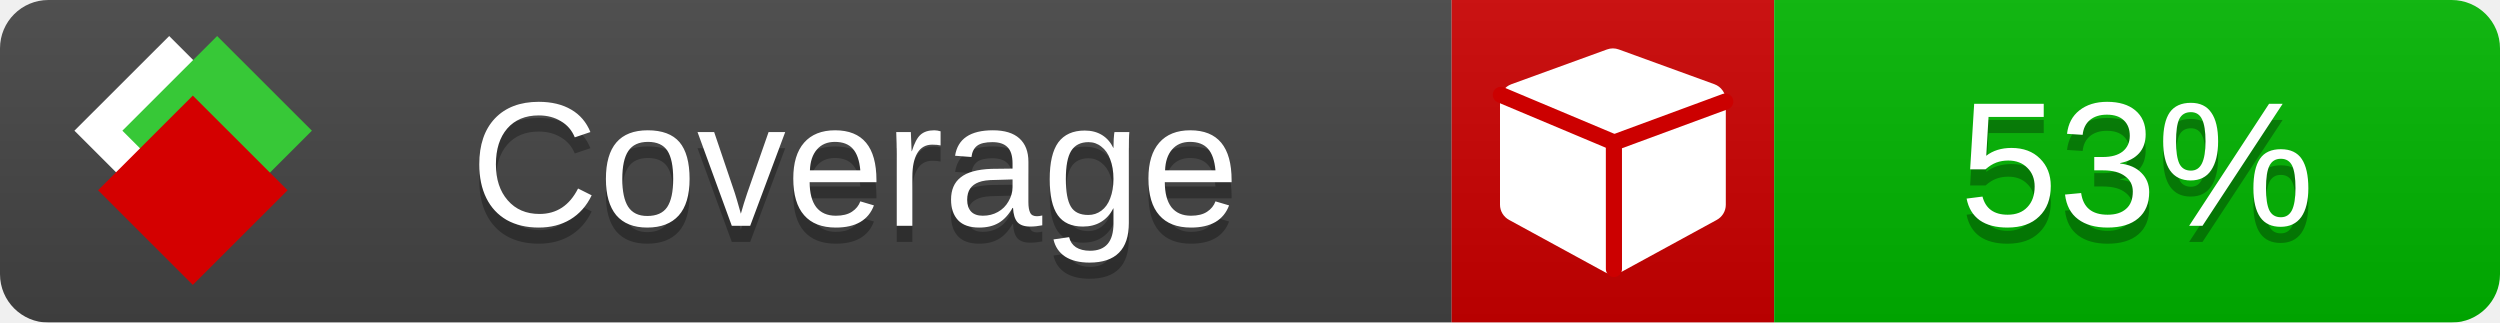
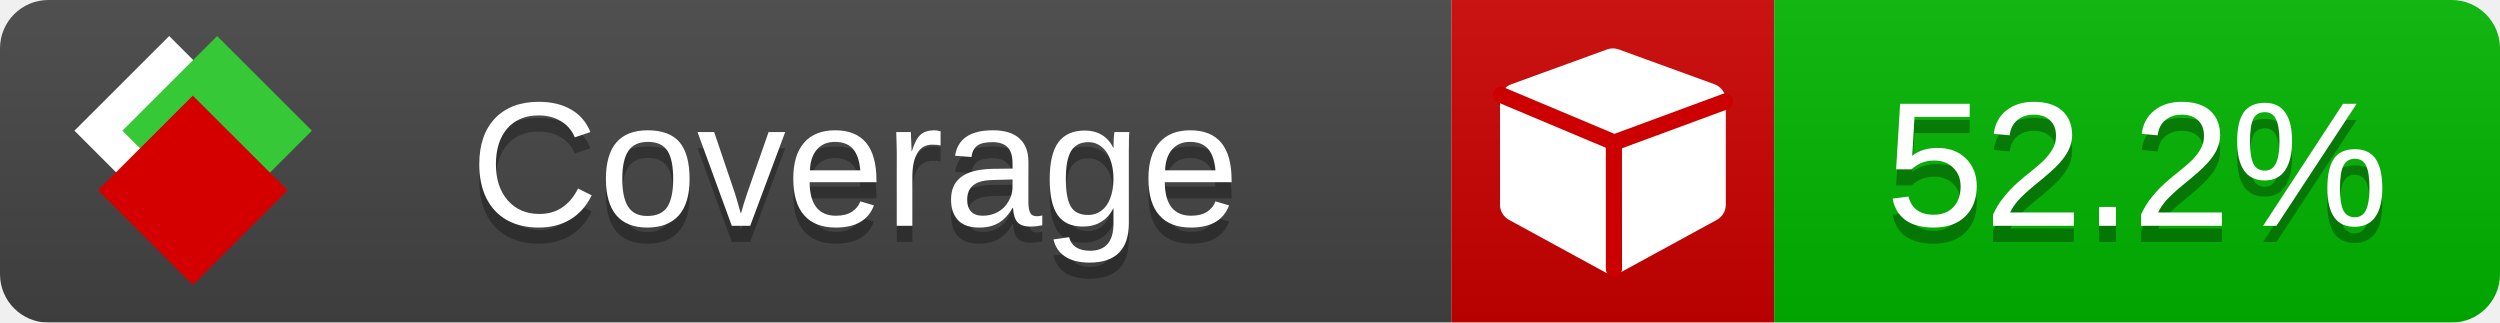
<svg xmlns="http://www.w3.org/2000/svg" xmlns:xlink="http://www.w3.org/1999/xlink" width="155" height="20">
  <style type="text/css">
          
            @keyframes fade1 {
                0% { visibility: visible; opacity: 1; }
               23% { visibility: visible; opacity: 1; }
               25% { visibility: hidden; opacity: 0; }
               48% { visibility: hidden; opacity: 0; }
               50% { visibility: hidden; opacity: 0; }
               73% { visibility: hidden; opacity: 0; }
               75% { visibility: hidden; opacity: 0; }
               98% { visibility: hidden; opacity: 0; }
              100% { visibility: visible; opacity: 1; }
            }
            @keyframes fade2 {
                0% { visibility: hidden; opacity: 0; }
               23% { visibility: hidden; opacity: 0; }
               25% { visibility: visible; opacity: 1; }
               48% { visibility: visible; opacity: 1; }
               50% { visibility: hidden; opacity: 0; }
               73% { visibility: hidden; opacity: 0; }
               75% { visibility: hidden; opacity: 0; }
               98% { visibility: hidden; opacity: 0; }
              100% { visibility: hidden; opacity: 0; }
            }
            @keyframes fade3 {
                0% { visibility: hidden; opacity: 0; }
               23% { visibility: hidden; opacity: 0; }
               25% { visibility: hidden; opacity: 0; }
               48% { visibility: hidden; opacity: 0; }
               50% { visibility: visible; opacity: 1; }
               73% { visibility: visible; opacity: 1; }
               75% { visibility: hidden; opacity: 0; }
               98% { visibility: hidden; opacity: 0; }
              100% { visibility: hidden; opacity: 0; }
            }
            @keyframes fade4 {
                0% { visibility: hidden; opacity: 0; }
               23% { visibility: hidden; opacity: 0; }
               25% { visibility: hidden; opacity: 0; }
               48% { visibility: hidden; opacity: 0; }
               50% { visibility: hidden; opacity: 0; }
               73% { visibility: hidden; opacity: 0; }
               75% { visibility: visible; opacity: 1; }
               98% { visibility: visible; opacity: 1; }
              100% { visibility: hidden; opacity: 0; }
            }
            .linecoverage {
                animation-duration: 15s;
                animation-name: fade1;
                animation-iteration-count: infinite;
            }
            .branchcoverage {
                animation-duration: 15s;
                animation-name: fade2;
                animation-iteration-count: infinite;
            }
            .methodcoverage {
                animation-duration: 15s;
                animation-name: fade3;
                animation-iteration-count: infinite;
            }
            .fullmethodcoverage {
                animation-duration: 15s;
                animation-name: fade4;
                animation-iteration-count: infinite;
            }
          
    </style>
  <defs>
    <linearGradient id="gradient" x2="0" y2="100%">
      <stop offset="0" stop-color="#bbb" stop-opacity=".1" />
      <stop offset="1" stop-opacity=".1" />
    </linearGradient>
    <linearGradient id="c">
      <stop offset="0" stop-color="#d40000" />
      <stop offset="1" stop-color="#ff2a2a" />
    </linearGradient>
    <linearGradient id="a">
      <stop offset="0" stop-color="#e0e0de" />
      <stop offset="1" stop-color="#fff" />
    </linearGradient>
    <linearGradient id="b">
      <stop offset="0" stop-color="#37c837" />
      <stop offset="1" stop-color="#217821" />
    </linearGradient>
    <linearGradient xlink:href="#a" id="e" x1="106.44" x2="69.96" y1="-11.96" y2="-46.84" gradientTransform="matrix(-.8426 -.00045 -.00045 -.8426 -94.27 -75.82)" gradientUnits="userSpaceOnUse" />
    <linearGradient xlink:href="#b" id="f" x1="56.19" x2="77.97" y1="-23.45" y2="10.62" gradientTransform="matrix(.8426 .00045 .00045 .8426 94.27 75.82)" gradientUnits="userSpaceOnUse" />
    <linearGradient xlink:href="#c" id="g" x1="79.98" x2="132.9" y1="10.79" y2="10.79" gradientTransform="matrix(.8426 .00045 .00045 .8426 94.27 75.82)" gradientUnits="userSpaceOnUse" />
    <mask id="mask">
      <rect width="155" height="20" rx="3" fill="#fff" />
    </mask>
    <g id="icon" transform="matrix(.04486 0 0 .04481 -.48 -.63)">
      <rect width="52.92" height="52.92" x="-109.72" y="-27.13" fill="url(#e)" transform="rotate(-135)" />
      <rect width="52.92" height="52.92" x="70.19" y="-39.18" fill="url(#f)" transform="rotate(45)" />
      <rect width="52.92" height="52.92" x="80.05" y="-15.74" fill="url(#g)" transform="rotate(45)" />
    </g>
  </defs>
  <g mask="url(#mask)">
    <rect x="0" y="0" width="90" height="20" fill="#444" />
    <rect x="90" y="0" width="20" height="20" fill="#c00" />
    <rect x="110" y="0" width="45" height="20" fill="#00B600" />
    <rect x="0" y="0" width="155" height="20" fill="url(#gradient)" />
  </g>
  <g>
    <path class="" fill="#fff" d="m 107,6.231 v 6.462 c 0,0.196 -0.051,0.379 -0.151,0.547 -0.101,0.168 -0.238,0.3 -0.412,0.395 l -5.923,3.231 c -0.157,0.09 -0.328,0.135 -0.513,0.135 -0.185,0 -0.356,-0.045 -0.513,-0.135 l -5.923,-3.231 C 93.39,13.539 93.252,13.407 93.151,13.239 93.05,13.071 93,12.889 93,12.692 v -6.462 c 0,-0.224 0.065,-0.429 0.194,-0.614 0.129,-0.185 0.3,-0.317 0.513,-0.395 l 5.923,-2.154 c 0.123,-0.045 0.247,-0.067 0.37,-0.067 0.123,0 0.247,0.022 0.37,0.067 l 5.923,2.154 c 0.213,0.079 0.384,0.21 0.513,0.395 0.129,0.185 0.194,0.39 0.194,0.614 z" />
    <path class="" style="fill:none;stroke:#cc0000;stroke-width:1;stroke-linecap:round;stroke-dasharray:none;stroke-opacity:1" d="m 100.064,16.677 -0.002,-7.833 6.906,-2.547" />
    <path class="" style="fill:none;stroke:#cc0000;stroke-width:1;stroke-linecap:round;stroke-dasharray:none;stroke-opacity:1" d="M 99.914,8.765 93.052,5.882" />
  </g>
  <g fill="#fff" text-anchor="middle" font-family="Verdana,Arial,Geneva,sans-serif" font-size="11">
    <a xlink:href="https://github.com/danielpalme/ReportGenerator" target="_top">
      <use xlink:href="#icon" transform="translate(3,1) scale(3.5)" />
    </a>
    <text x="53" y="15" fill="#010101" fill-opacity=".3">Coverage</text>
    <text x="53" y="14" fill="#fff">Coverage</text>
-     <text class="" x="132.5" y="15" fill="#010101" fill-opacity=".3">53%</text>
-     <text class="" x="132.5" y="14">53%</text>
+     <text class="" x="132.5" y="15" fill="#010101" fill-opacity=".3">52.2%</text>
+     <text class="" x="132.5" y="14">52.2%</text>
  </g>
  <g>
    <rect class="" x="90" y="0" width="65" height="20" fill-opacity="0" />
  </g>
</svg>
